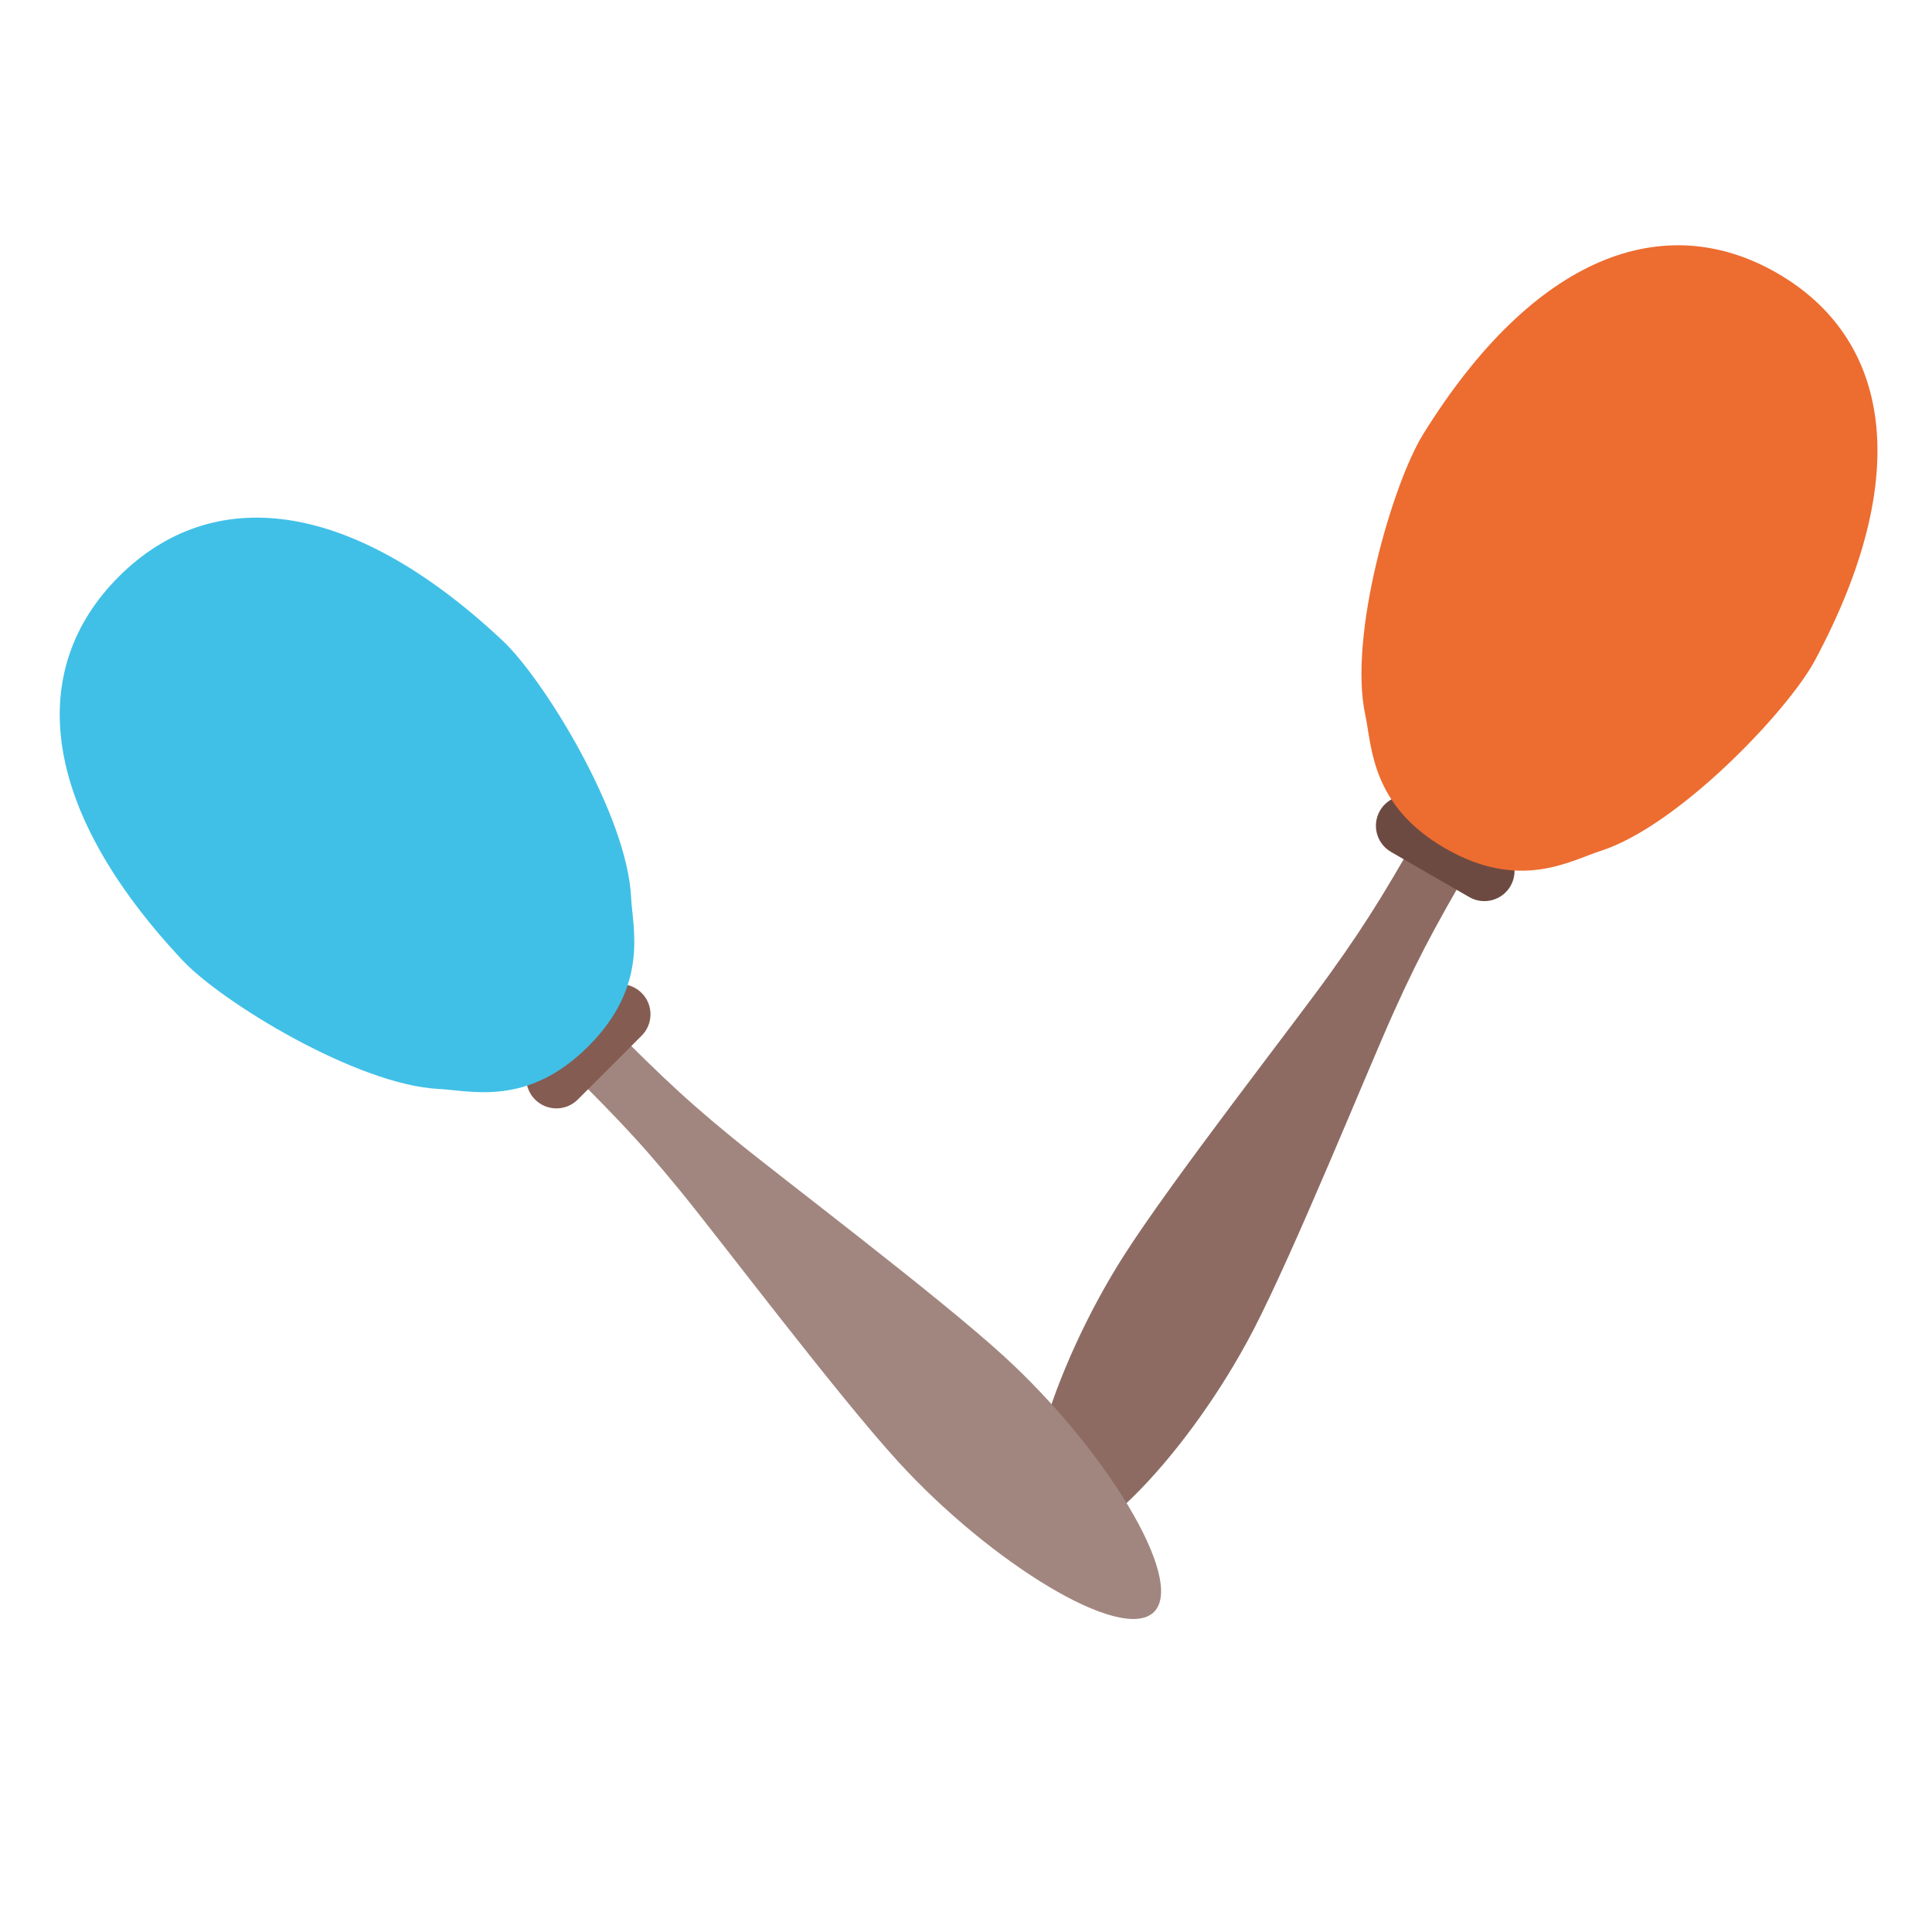
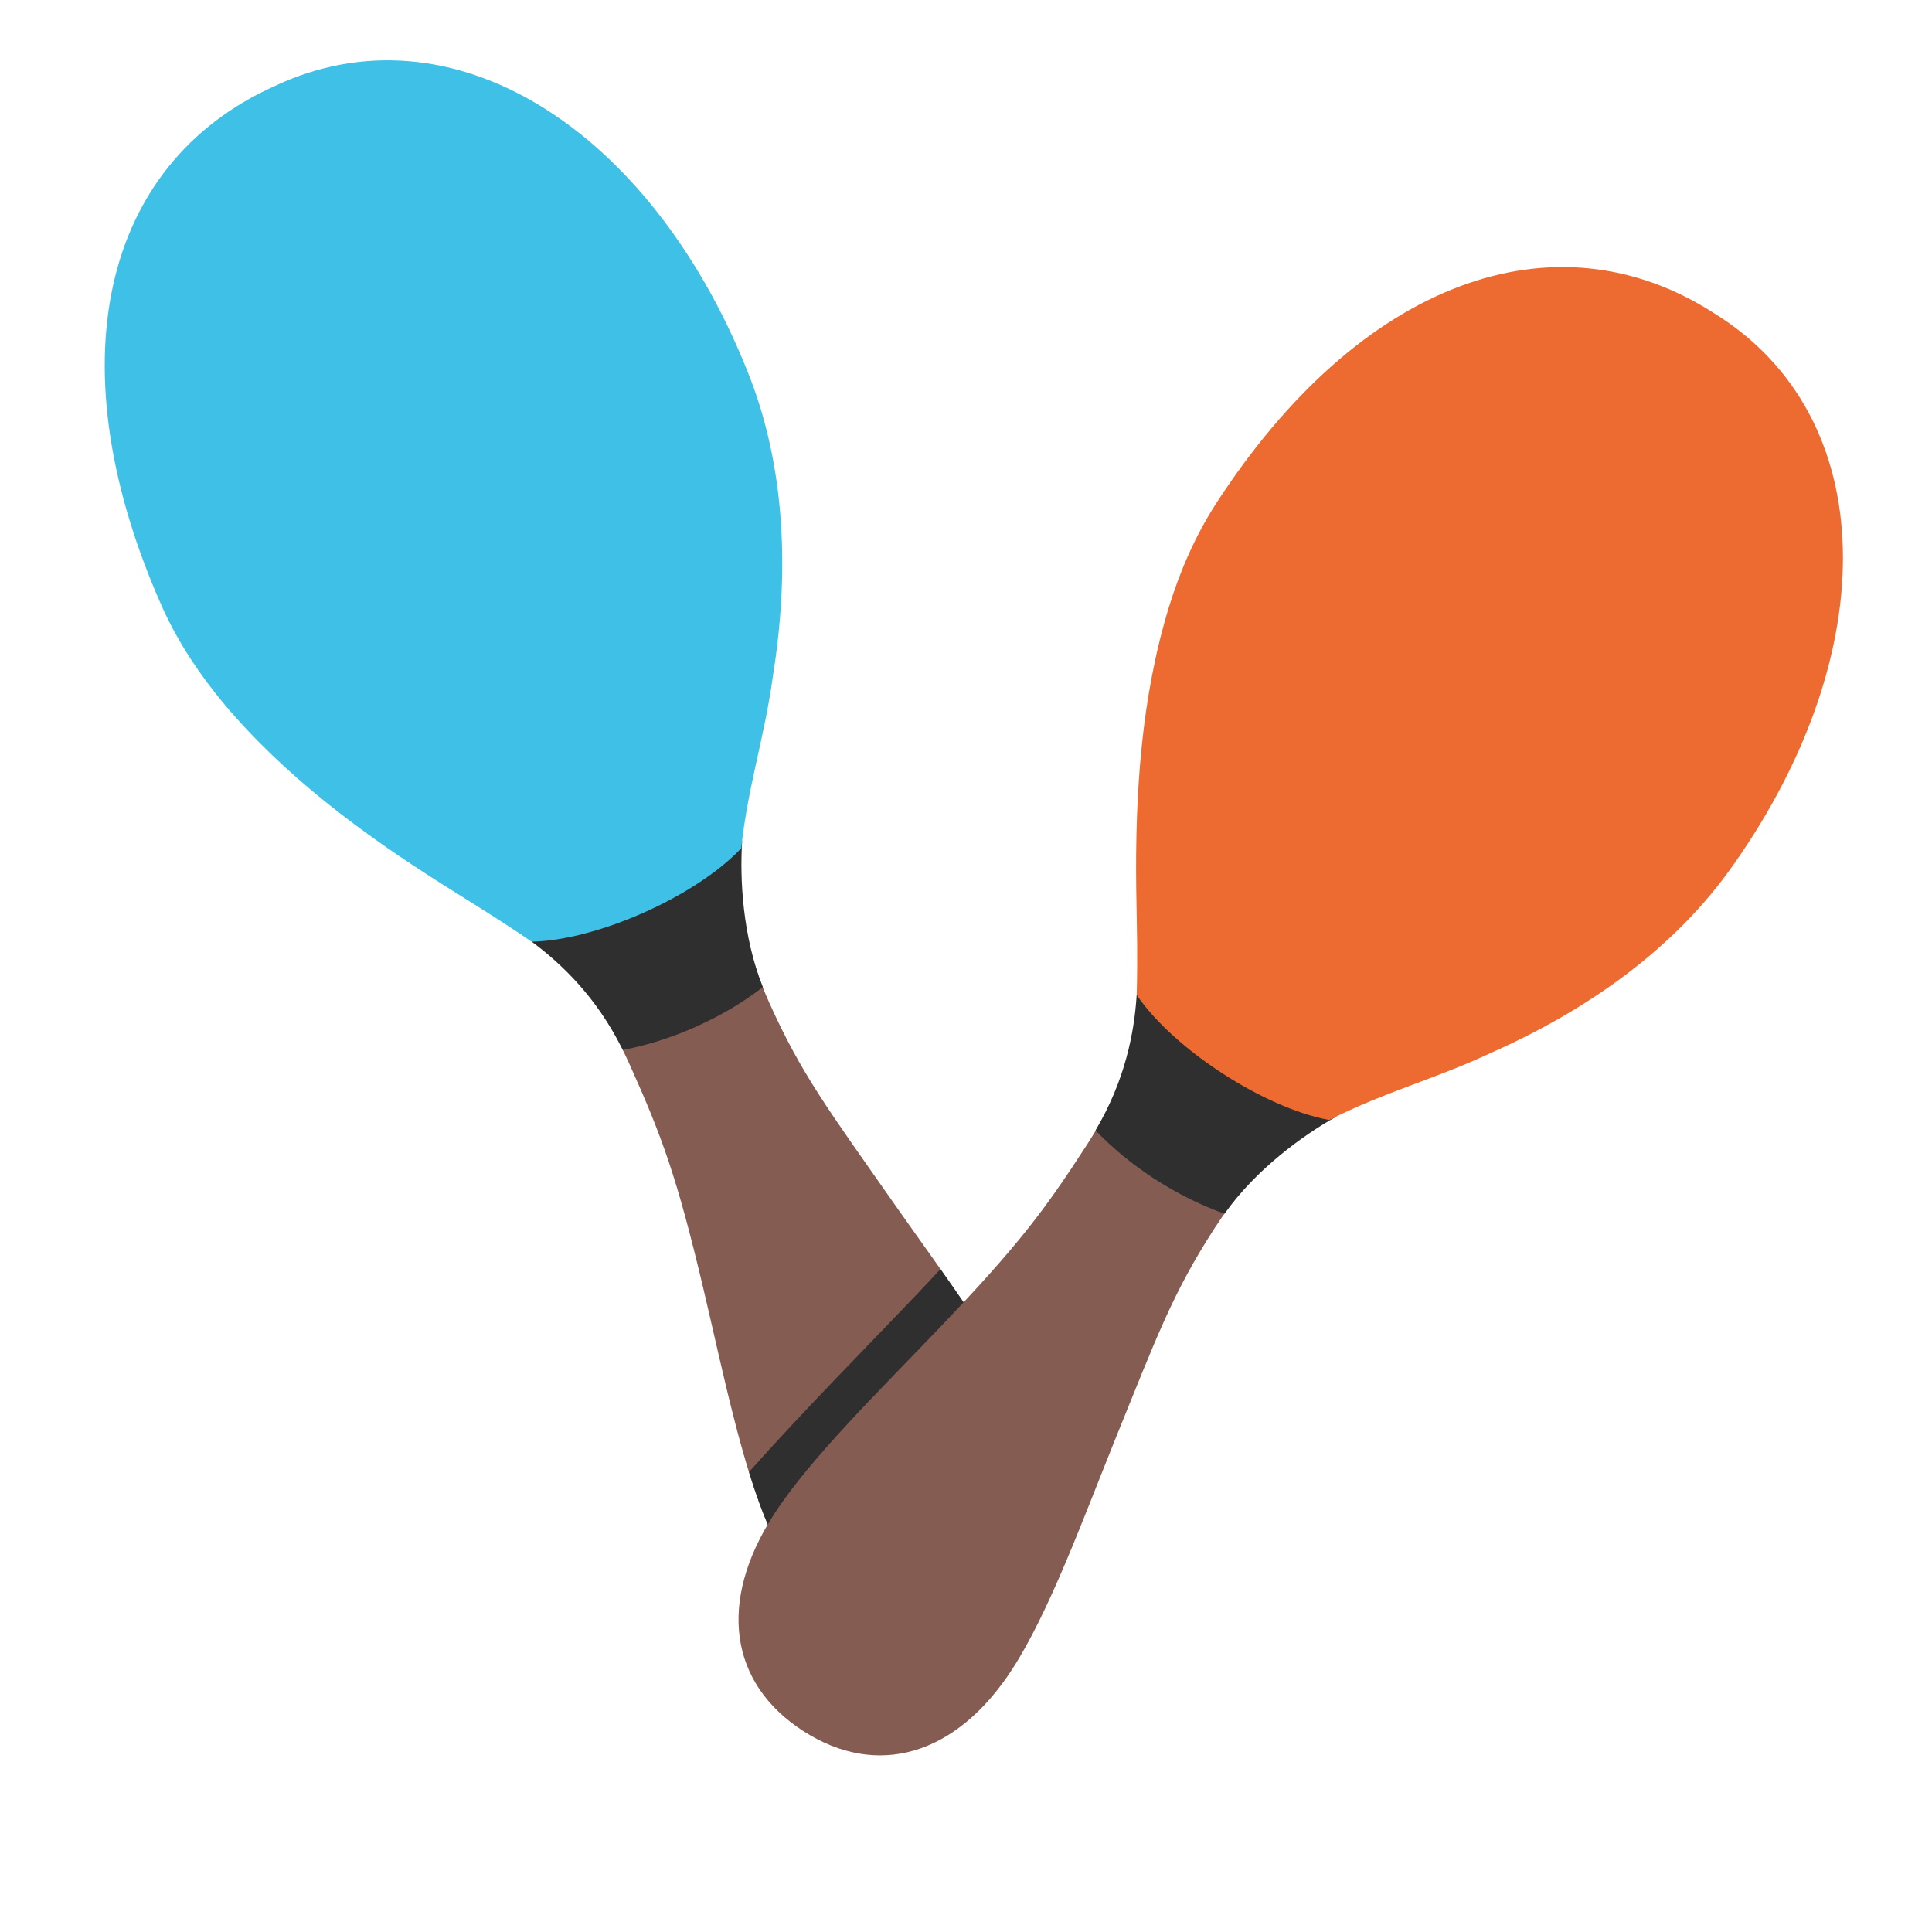
- <svg xmlns="http://www.w3.org/2000/svg" width="128px" height="128px" version="1.1" xml:space="preserve" style="fill-rule:evenodd;clip-rule:evenodd;stroke-linejoin:round;stroke-miterlimit:2;">
-   <g id="Maraca" transform="matrix(0.866025,0.5,-0.5,0.866025,63.6282,-28.1575)">
-     <g transform="matrix(0.66993,0,0,1,33.1966,8.73945)">
-       <path d="M57.965,45.261C57.922,52.261 57.919,54.633 58.615,59.304C59.241,63.506 61.922,76.261 62.322,82.268C62.921,91.261 59.414,101.261 54.936,101.261C50.458,101.261 46.951,91.261 47.55,82.268C47.951,76.261 50.631,63.506 51.257,59.304C51.953,54.633 51.951,52.261 51.907,45.261" style="fill:#8d6b63;" />
-     </g>
-     <g transform="matrix(1,0,0,1,8,8)">
-       <path d="M66.993,49C66.993,47.896 66.097,47 64.993,47L59.007,47C57.903,47 57.007,47.896 57.007,49C57.007,50.104 57.903,51 59.007,51L64.993,51C66.097,51 66.993,50.104 66.993,49Z" style="fill:#6d4a41;" />
-     </g>
-     <g transform="matrix(1.21055,0,0,1,-5.03619,8)">
-       <path d="M61.985,49C66.702,49 68.247,45.564 69.42,44C72.42,40 74.463,29.779 74.364,25.977C74,12 69.115,5 61.985,5C54.855,5 49.97,12 49.606,25.977C49.507,29.779 51.55,40 54.55,44C55.723,45.564 57.268,49 61.985,49Z" style="fill:#ed6c30;" />
-     </g>
-   </g>
-   <g id="Maraca1" transform="matrix(0.707107,-0.707107,0.707107,0.707107,-50.822,78.5104)">
-     <g transform="matrix(0.66993,0,0,1,33.1966,8.73945)">
-       <path d="M57.965,45.261C57.922,52.261 57.919,54.633 58.615,59.304C59.241,63.506 61.922,76.261 62.322,82.268C62.921,91.261 59.414,101.261 54.936,101.261C50.458,101.261 46.951,91.261 47.55,82.268C47.951,76.261 50.631,63.506 51.257,59.304C51.953,54.633 51.951,52.261 51.907,45.261" style="fill:#a1867f;" />
-     </g>
-     <g transform="matrix(1,0,0,1,8,8)">
-       <path d="M66.993,49C66.993,47.896 66.097,47 64.993,47L59.007,47C57.903,47 57.007,47.896 57.007,49C57.007,50.104 57.903,51 59.007,51L64.993,51C66.097,51 66.993,50.104 66.993,49Z" style="fill:#855c52;" />
-     </g>
-     <g transform="matrix(1.21055,0,0,1,-5.03619,8)">
-       <path d="M61.985,49C66.702,49 68.247,45.564 69.42,44C72.42,40 74.463,29.779 74.364,25.977C74,12 69.115,5 61.985,5C54.855,5 49.97,12 49.606,25.977C49.507,29.779 51.55,40 54.55,44C55.723,45.564 57.268,49 61.985,49Z" style="fill:#40c0e7;" />
-     </g>
-   </g>
+ <svg xmlns="http://www.w3.org/2000/svg" version="1.1" id="Layer_3" x="0px" y="0px" viewBox="0 0 128 128" style="enable-background:new 0 0 128 128;" xml:space="preserve">
+   <defs id="defs30931">
+ 	
+ 	
+ 	
+ 	
+ 	
+ 	
+ 	
+ 		
+ 	
+ 	
+ 	
+ 	
+ 	
+ 	
+ 	
+ 	
+ 		
+ 	
+ 		
+ 	
+ 	
+ 	
+ 	
+ 	
+ 		
+ 	
+ 	
+ 	
+ 	
+ 	
+ 	
+ 	
+ 	
+ 		
+ 	
+ 		
+ 	
+ 	
+ 	
+ 	
+ 	
+ 	
+ 	
+ </defs>
+   <path style="fill:#855c52;fill-opacity:1" d="M 68.19,93.59 C 66.36,89.52 62.44,84.31 59.22,79.72 54.88,73.52 53.09,71.16 50.97,66.44 50.21,64.75 49.73,63.19 49.43,61.72 l -10.29,4.4 c 0.91,1.18 1.78,2.62 2.6,4.46 2.12,4.72 3.12,7.44 4.86,14.8 1.29,5.46 2.57,11.84 4.4,15.92 2.83,6.3 7.82,8.55 13.09,6.18 5.29,-2.37 6.93,-7.59 4.1,-13.89 z" id="path30854" />
+   <path id="path31727" style="fill:#2f2f2f;fill-opacity:1;stroke-width:1" d="M 62.309 84.084 C 61.9 84.523 61.497 84.957 61.043 85.436 C 57.342 89.332 53.22 93.474 49.623 97.525 C 50.05 98.907 50.503 100.193 51 101.301 C 53.83 107.601 58.82 109.85 64.09 107.48 C 69.38 105.11 71.019 99.89 68.189 93.59 C 66.923 90.772 64.653 87.41 62.309 84.084 z " />
+   <path style="fill:#855c52;fill-opacity:1" d="m 74.804,69.656 c -0.451,1.836 -1.28,3.85 -2.799,6.197 -2.812,4.35 -4.549,6.66 -9.774,12.134 -3.872,4.056 -8.538,8.603 -10.961,12.354 -3.751,5.807 -2.92,11.206 1.944,14.342 4.864,3.136 10.121,1.677 13.872,-4.13 2.423,-3.751 4.654,-9.872 6.752,-15.076 2.842,-7.013 3.847,-9.798 6.659,-14.149 1.27,-1.958 2.615,-3.461 3.966,-4.642 z" id="path30852" />
+   <path style="fill:#2f2f2f;fill-opacity:1" d="m 49.17,55.72 c -0.16,2.48 0.02,6.29 1.37,9.68 -1.24,0.96 -2.73,1.86 -4.4,2.61 -1.67,0.75 -3.33,1.26 -4.87,1.55 -1.73,-3.47 -4.04,-5.69 -6.04,-7.17 1.46,-1.56 11.82,-6.61 13.94,-6.67 z" id="path30856" />
+   <path style="fill:#3fc0e7;fill-opacity:1" d="m 49.47,24.47 c 2.63,6.43 2.82,13.58 1.73,20.37 -0.54,3.98 -1.66,7.27 -2.09,11.36 -3,3.18 -9.53,6.1 -13.89,6.19 -2.19,-1.5 -3.42,-2.23 -5.94,-3.82 v 0 C 24,55.23 18.88,51.44 14.84,46.63 13.24,44.71 11.84,42.62 10.8,40.34 3.6,24.28 6.7,10.87 18.18,5.71 29.91,0.17 43.03,8.49 49.47,24.47 Z" id="path30858" />
+   <path style="fill:#2f2f2f;fill-opacity:1" d="m 88.509,73.991 c -2.17,1.22 -5.261,3.446 -7.383,6.418 -1.476,-0.52 -3.042,-1.281 -4.588,-2.275 -1.536,-0.991 -2.873,-2.105 -3.955,-3.244 1.973,-3.343 2.566,-6.487 2.725,-8.97 2.114,0.38 11.99,6.329 13.201,8.072 z" id="path30884" />
+   <path style="fill:#ed6b30;fill-opacity:1" d="m 114.884,57.236 c -3.972,5.706 -9.862,9.76 -16.145,12.539 -3.636,1.707 -7.002,2.565 -10.67,4.429 -4.302,-0.79 -10.311,-4.678 -12.76,-8.285 0.069,-2.653 0.018,-4.085 -0.031,-7.069 v 0 c -0.074,-6.252 0.324,-12.606 2.162,-18.615 0.734,-2.392 1.736,-4.701 3.089,-6.813 C 90.081,18.631 103.016,13.939 113.589,20.769 c 11.036,6.839 11.202,22.371 1.296,36.468 z" id="path30886" />
</svg>
